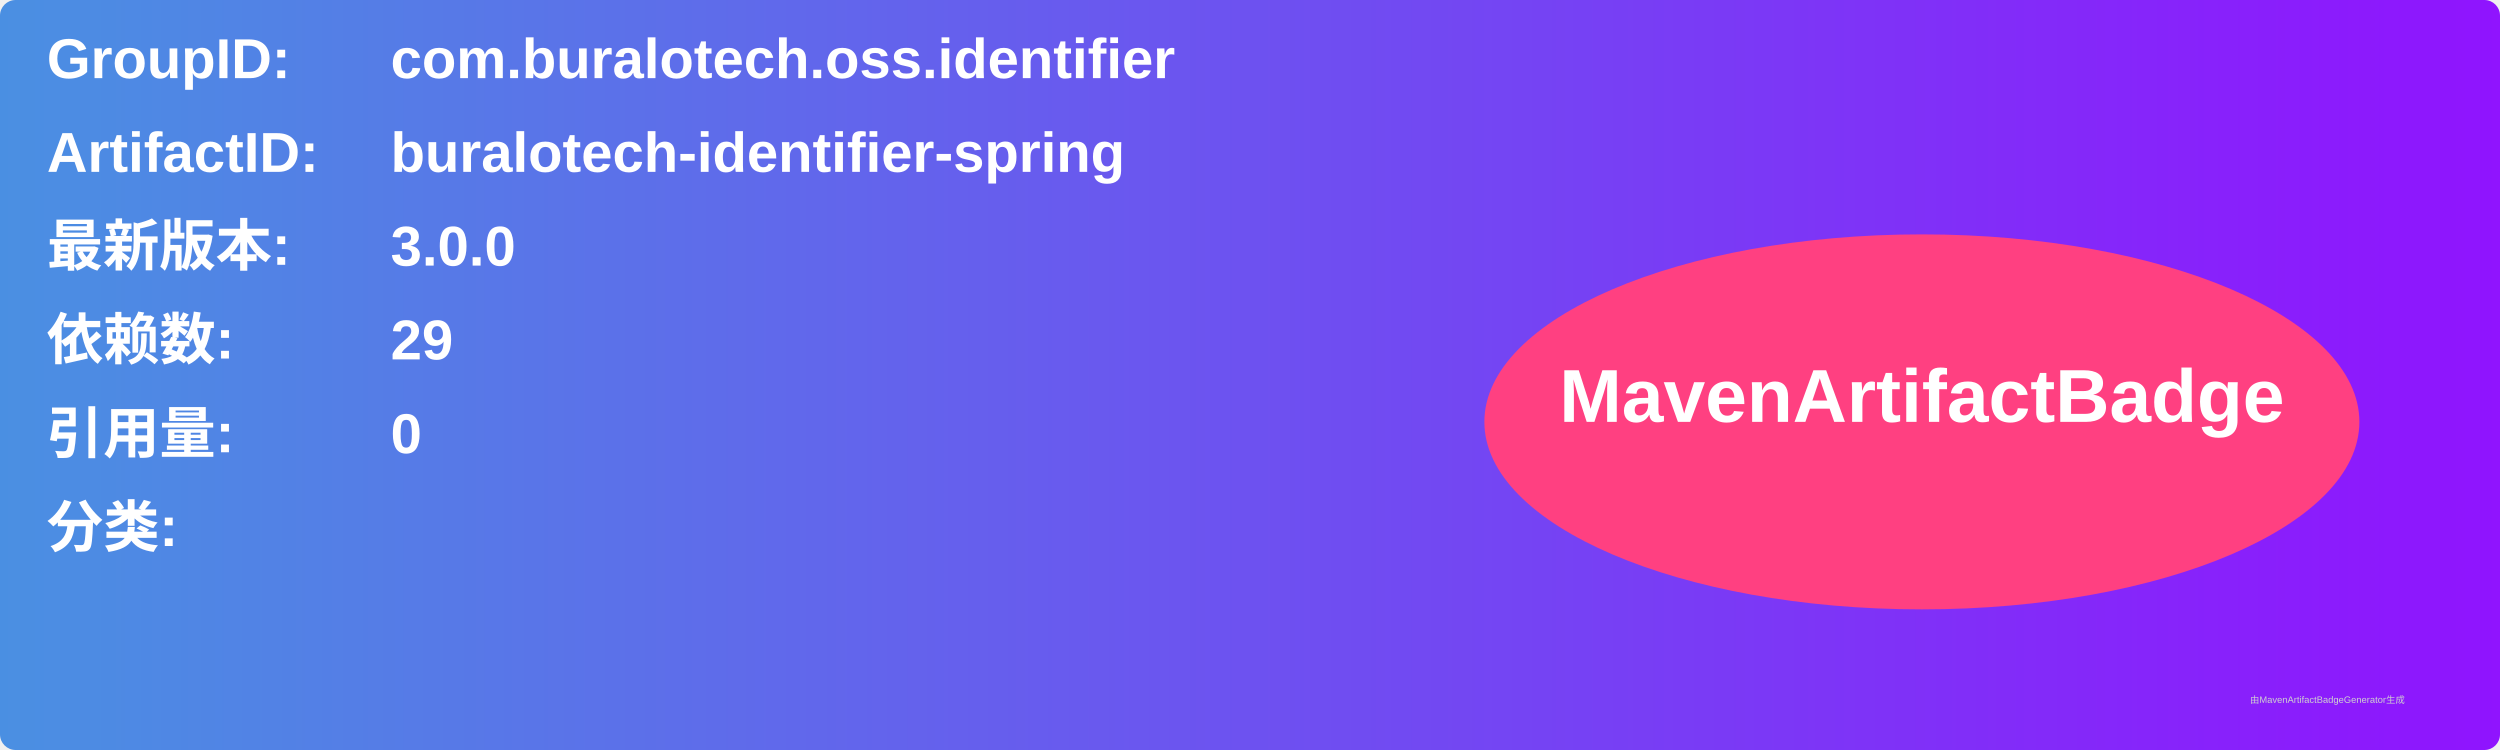
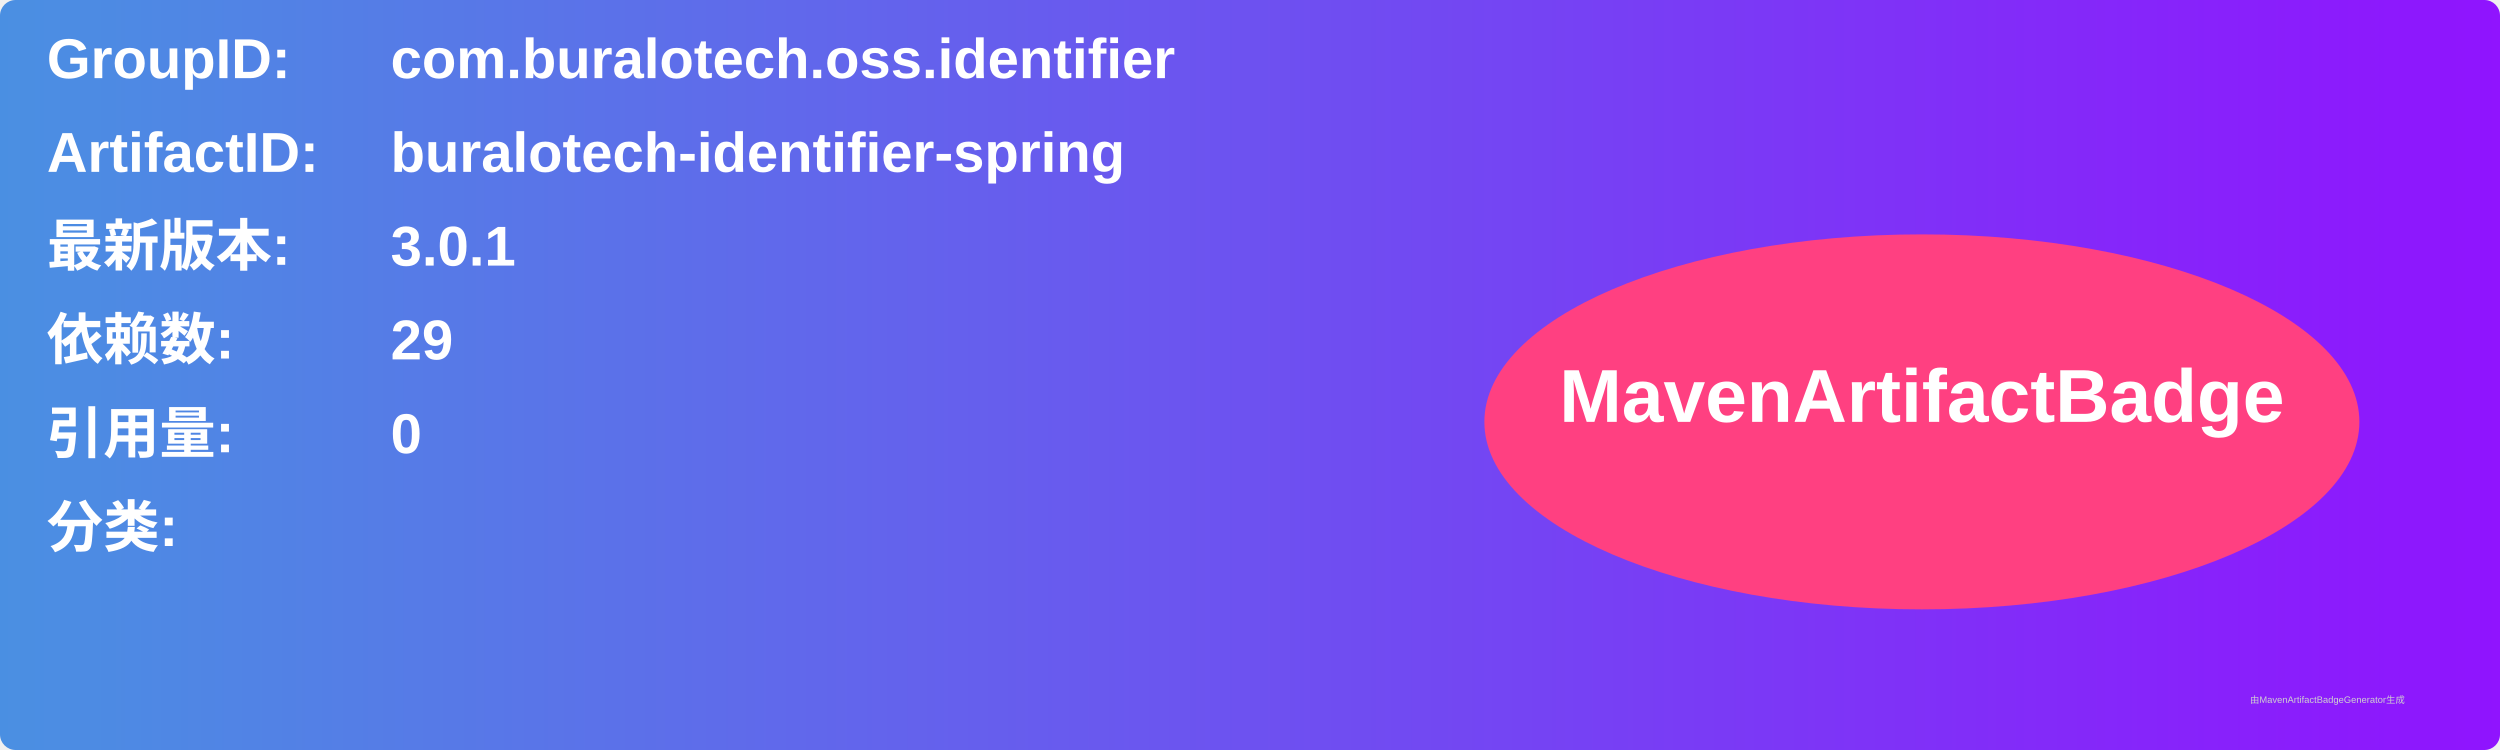
<svg xmlns="http://www.w3.org/2000/svg" width="800" height="240" viewBox="0 0 800 240">
  <linearGradient id="grad" x1="0%" y1="0%" x2="100%" y2="0%">
    <stop offset="0%" stop-color="#4a90e2" />
    <stop offset="100%" stop-color="#9013fe" />
  </linearGradient>
  <rect width="100%" height="100%" rx="5" ry="5" fill="url(#grad)" />
  <g transform="translate(15, 15)">
    <text x="0" y="10" font-family="Arial" font-size="18" fill="white" font-weight="bold" width="260">GroupID:</text>
    <text x="110" y="10" font-family="Arial" font-size="18" fill="white" font-weight="bold" width="460">com.buralotech.oss.identifier</text>
    <text x="0" y="40" font-family="Arial" font-size="18" fill="white" font-weight="bold" width="260">ArtifactID:</text>
    <text x="110" y="40" font-family="Arial" font-size="18" fill="white" font-weight="bold" width="460">buralotech-identifier-spring</text>
    <text x="0" y="70" font-family="Arial" font-size="18" fill="white" font-weight="bold">最新版本:</text>
    <text x="110" y="70" font-family="Arial" font-size="18" fill="white" font-weight="bold">
-       <tspan font-weight="bold">3.0.0</tspan>
+       <tspan font-weight="bold">3.0.1</tspan>
    </text>
    <text x="0" y="100" font-family="Arial" font-size="18" fill="white" font-weight="bold">依赖数: </text>
    <text x="110" y="100" font-family="Arial" font-size="18" fill="white">
      <tspan font-weight="bold">29</tspan>
    </text>
    <text x="0" y="130" font-family="Arial" font-size="18" fill="white" font-weight="bold">引用量: </text>
    <text x="110" y="130" font-family="Arial" font-size="18" fill="white">
      <tspan font-weight="bold">0</tspan>
    </text>
    <text x="0" y="160" font-family="Arial" font-size="18" fill="white" font-weight="bold">分类:</text>
    <text x="10" y="190" font-family="Arial" font-size="10" fill="white">
      <tspan font-weight="bold" />
    </text>
    <ellipse cx="600" cy="120" rx="140" ry="60" fill="#ff4081" />
    <text x="600" y="120" text-anchor="middle" font-family="Arial" font-size="24" fill="white" font-weight="bold">MavenArtifactBadge</text>
  </g>
  <text x="720" y="225" font-family="Arial" font-size="3" fill="#d0d0d0">由MavenArtifactBadgeGenerator生成</text>
</svg>
